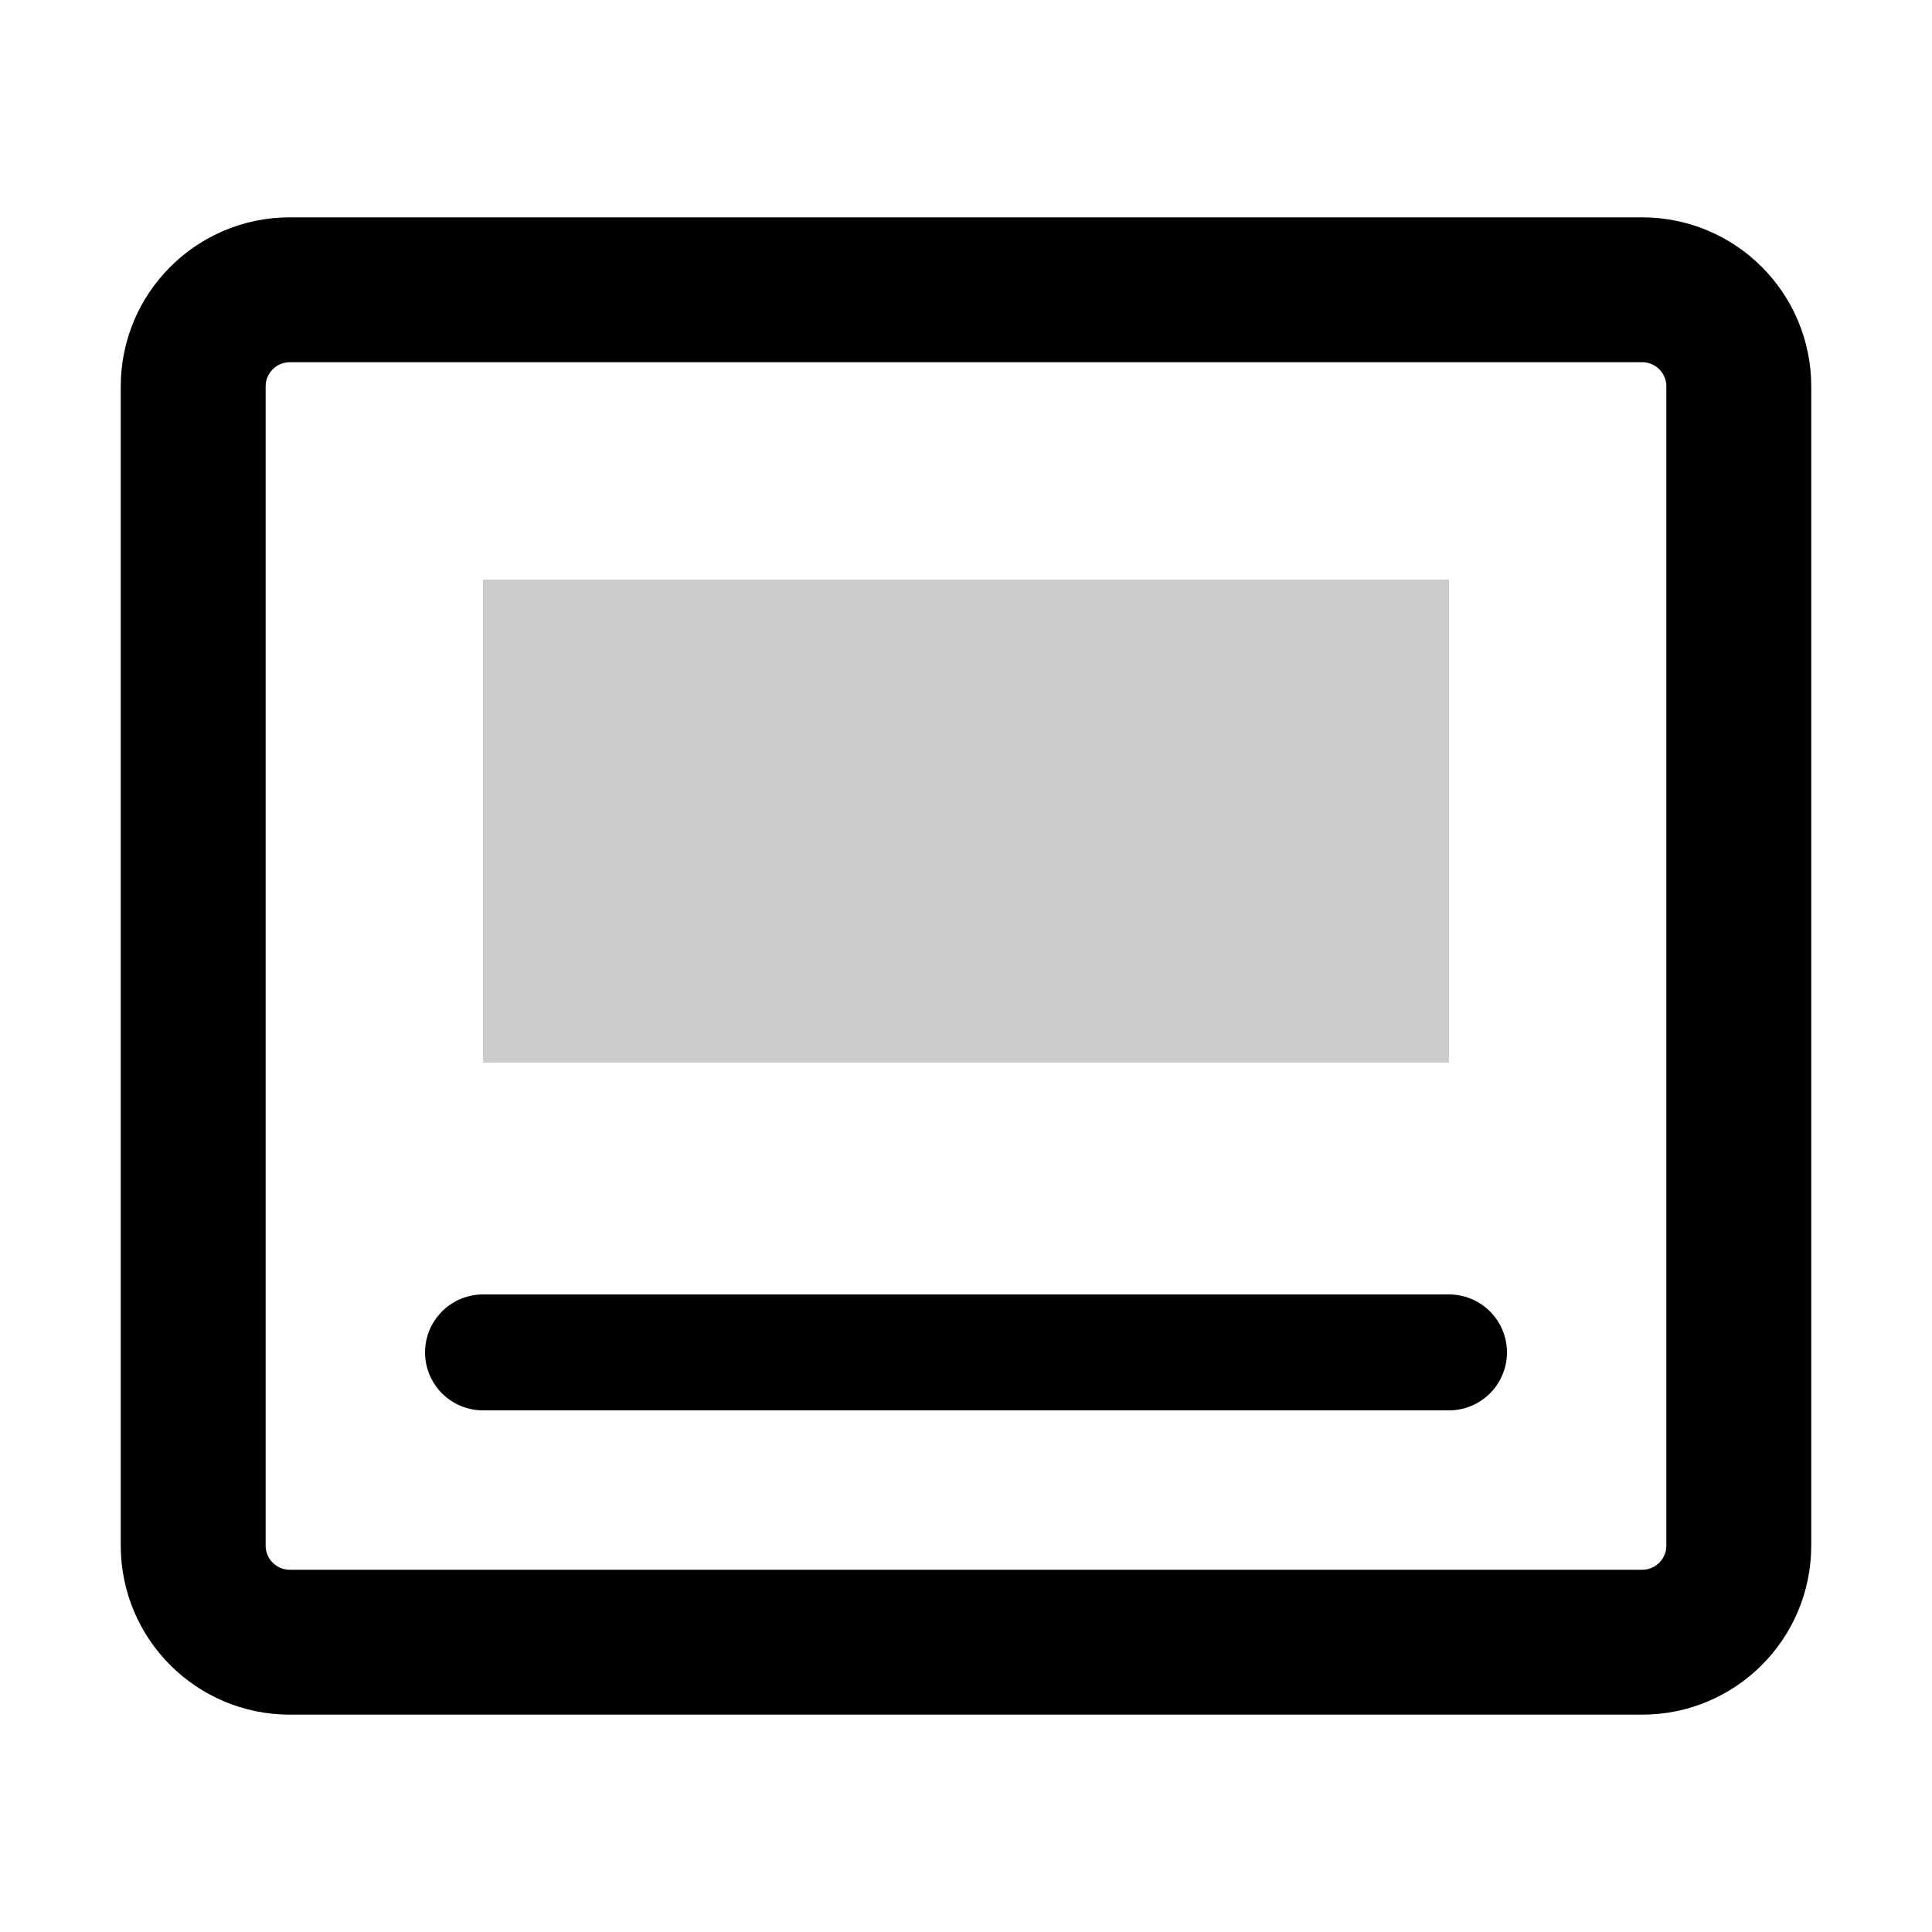
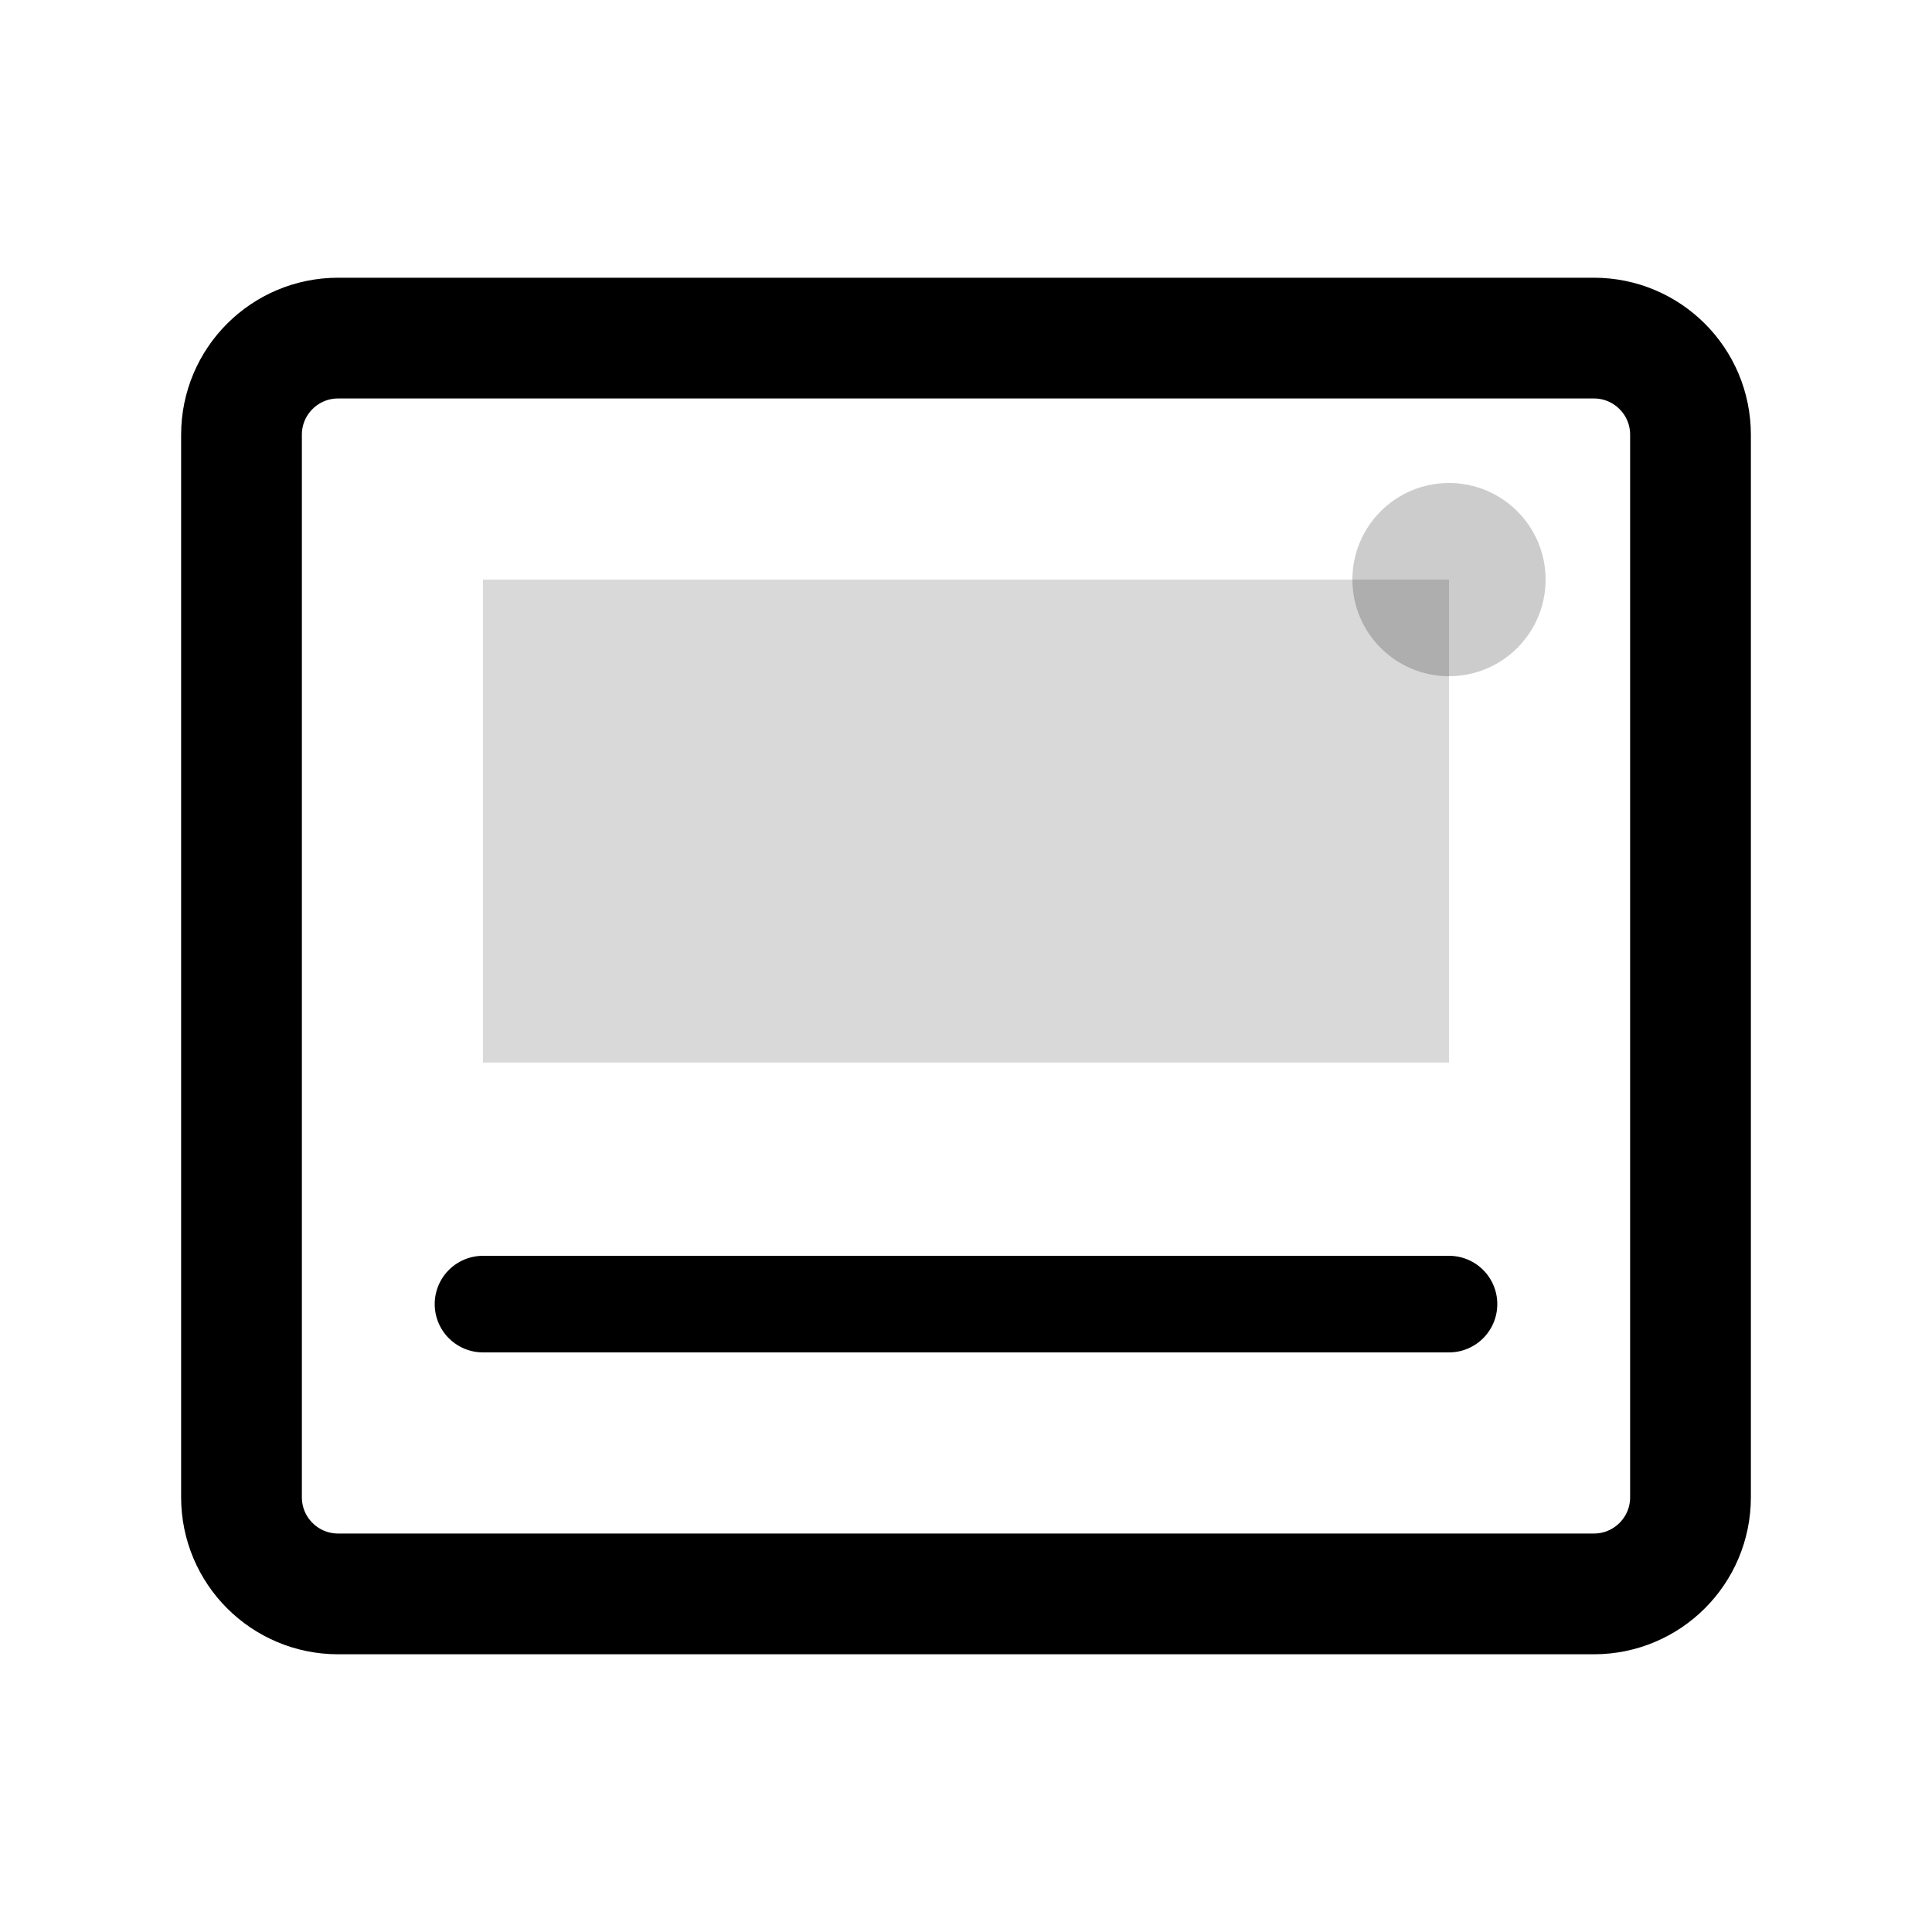
- <svg xmlns="http://www.w3.org/2000/svg" width="40" height="40" viewBox="0 0 20 20">
-   <rect x="2" y="3" width="16" height="14" rx="1" ry="1" fill="none" stroke="currentColor" stroke-width="1.5" />
-   <rect x="5" y="6" width="10" height="5" fill="currentColor" fill-opacity="0.2" />
-   <path d="M5,14 L15,14" stroke="currentColor" stroke-width="1.2" stroke-linecap="round" />
+ <svg xmlns="http://www.w3.org/2000/svg" width="20" height="20" viewBox="0 0 20 20">
+   <rect x="2.5" y="3.5" width="15" height="13" rx="1" ry="1" fill="none" stroke="currentColor" stroke-width="1.25" />
+   <rect x="5" y="6" width="10" height="5" fill="currentColor" fill-opacity="0.15" />
+   <line x1="5" y1="13.5" x2="15" y2="13.5" stroke="currentColor" stroke-width="1" stroke-linecap="round" />
+   <circle cx="15" cy="6" r="1" fill="currentColor" fill-opacity="0.2" />
</svg>
